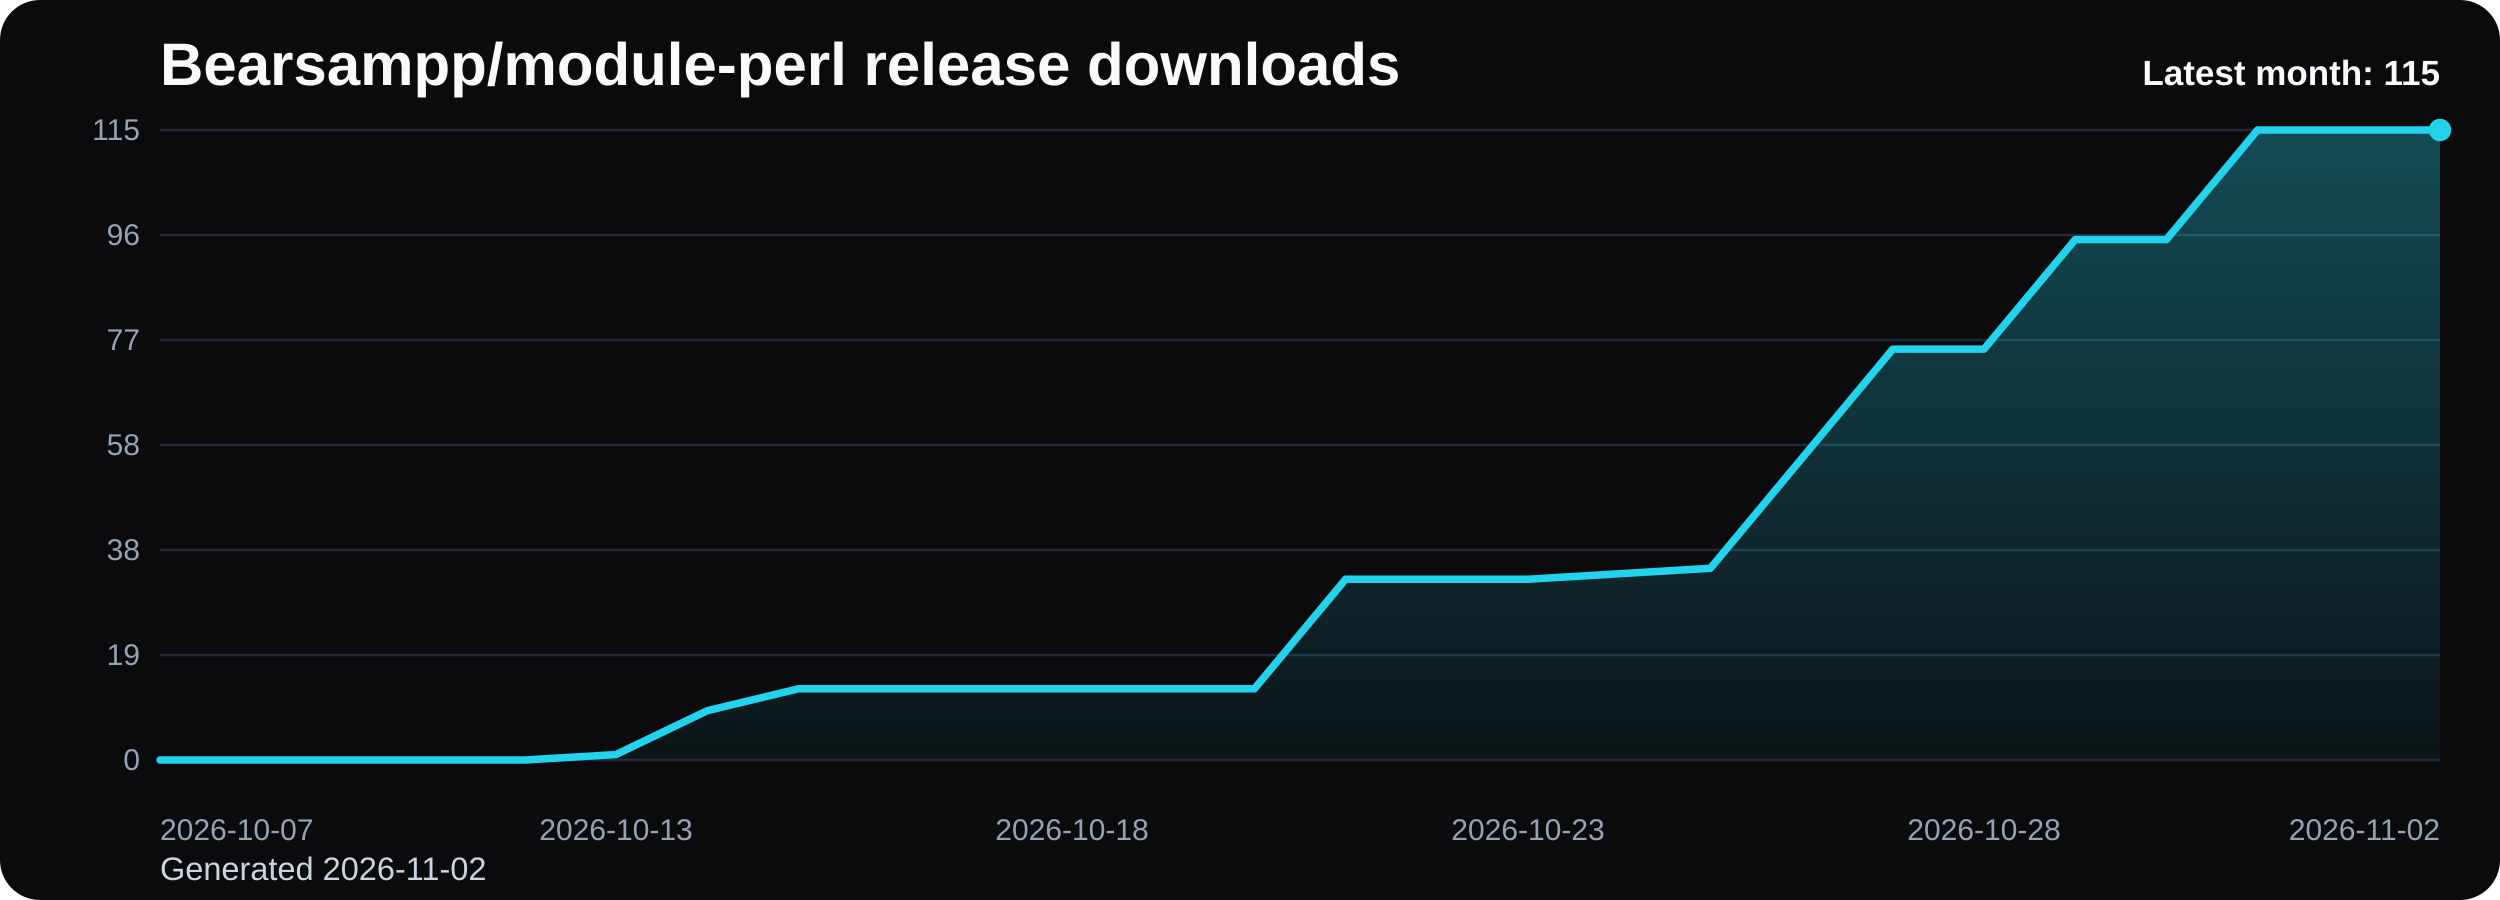
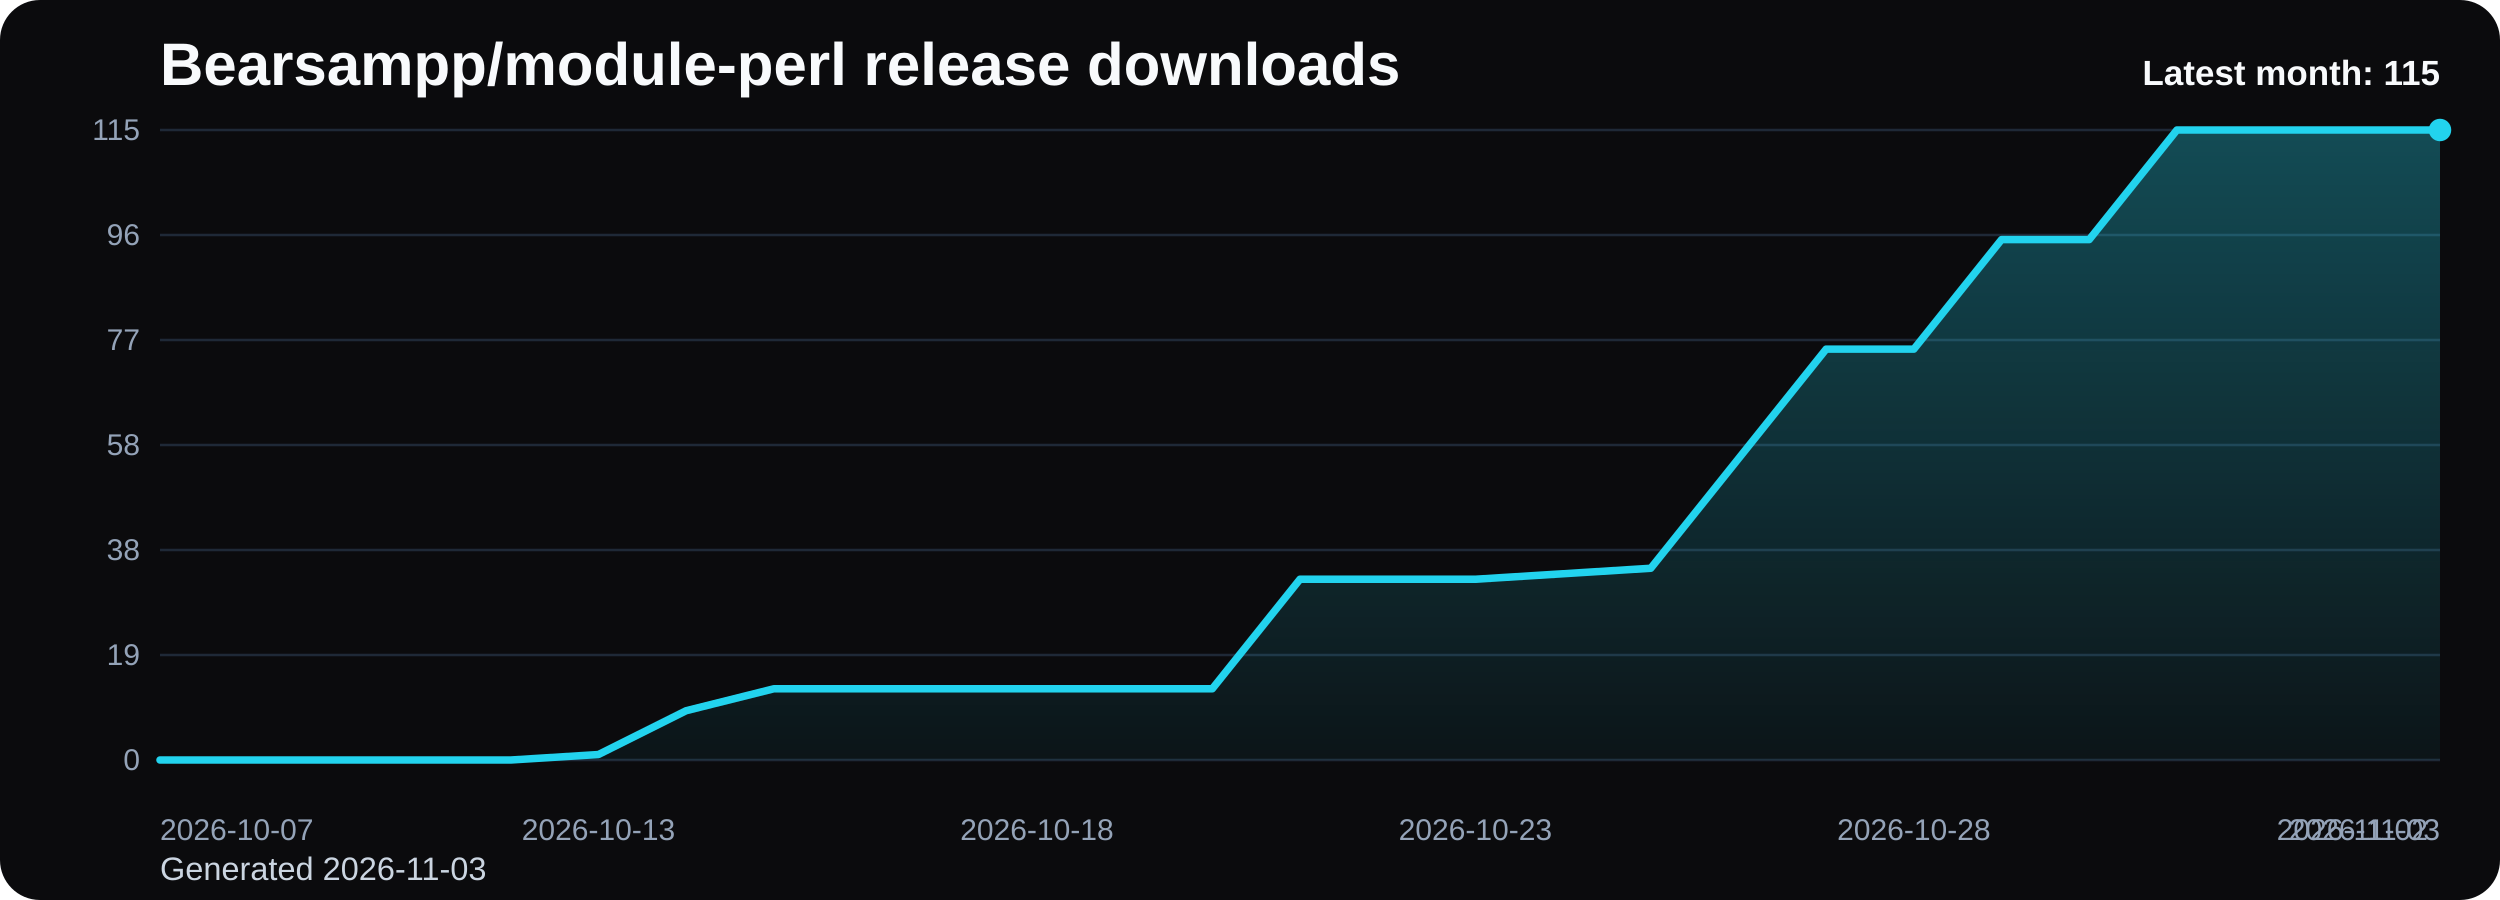
<svg xmlns="http://www.w3.org/2000/svg" viewBox="0 0 1000 360" role="img" aria-label="Bearsampp/module-perl release downloads chart">
  <defs>
    <linearGradient id="fill-monthly-black" x1="0" y1="0" x2="0" y2="1">
      <stop offset="0%" stop-color="#22d3ee" stop-opacity="0.32" />
      <stop offset="100%" stop-color="#22d3ee" stop-opacity="0.05" />
    </linearGradient>
    <style>
      .bg { fill: #0b0b0d; }
      .title { font: 700 24px Arial, sans-serif; fill: #f8fafc; }
      .sub { font: 400 13px Arial, sans-serif; fill: #cbd5e1; }
      .grid { stroke: #1f2937; stroke-width: 1; }
      .axis { font: 400 12px Arial, sans-serif; fill: #94a3b8; }
      .line { fill: none; stroke: #22d3ee; stroke-width: 3; stroke-linecap: round; stroke-linejoin: round; }
      .dot { fill: #22d3ee; }
      .value { font: 600 11px Arial, sans-serif; fill: #cbd5e1; }
      .latest { font: 700 14px Arial, sans-serif; fill: #f8fafc; }
    </style>
  </defs>
  <rect class="bg" x="0" y="0" width="1000" height="360" rx="16" />
  <text class="title" x="64" y="34">Bearsampp/module-perl release downloads</text>
-   <text class="sub" x="64" y="352">Generated 2026-11-02</text>
+   <text class="sub" x="64" y="352">Generated 2026-11-03</text>
  <line x1="64" y1="52.00" x2="976" y2="52.00" class="grid" />
  <text x="56" y="56.00" text-anchor="end" class="axis">115</text>
  <line x1="64" y1="94.00" x2="976" y2="94.00" class="grid" />
  <text x="56" y="98.00" text-anchor="end" class="axis">96</text>
  <line x1="64" y1="136.00" x2="976" y2="136.00" class="grid" />
  <text x="56" y="140.00" text-anchor="end" class="axis">77</text>
  <line x1="64" y1="178.00" x2="976" y2="178.00" class="grid" />
  <text x="56" y="182.00" text-anchor="end" class="axis">58</text>
  <line x1="64" y1="220.00" x2="976" y2="220.00" class="grid" />
  <text x="56" y="224.00" text-anchor="end" class="axis">38</text>
  <line x1="64" y1="262.00" x2="976" y2="262.00" class="grid" />
  <text x="56" y="266.00" text-anchor="end" class="axis">19</text>
  <line x1="64" y1="304.00" x2="976" y2="304.00" class="grid" />
  <text x="56" y="308.00" text-anchor="end" class="axis">0</text>
-   <path d="M 64.00 304 L 64.00 304.00 L 100.48 304.00 L 136.96 304.00 L 173.44 304.00 L 209.92 304.00 L 246.40 301.81 L 282.88 284.28 L 319.36 275.51 L 355.84 275.51 L 392.32 275.51 L 428.80 275.51 L 465.28 275.51 L 501.76 275.51 L 538.24 231.69 L 574.72 231.69 L 611.20 231.69 L 647.68 229.50 L 684.16 227.30 L 720.64 183.48 L 757.12 139.65 L 793.60 139.65 L 830.08 95.83 L 866.56 95.83 L 903.04 52.00 L 939.52 52.00 L 976.00 52.00 L 976.00 304 Z" fill="url(#fill-monthly-black)" />
-   <polyline class="line" points="64.00,304.00 100.48,304.00 136.96,304.00 173.44,304.00 209.92,304.00 246.40,301.81 282.88,284.28 319.36,275.51 355.84,275.51 392.32,275.51 428.80,275.51 465.28,275.51 501.76,275.51 538.24,231.69 574.72,231.69 611.20,231.69 647.68,229.50 684.16,227.30 720.64,183.48 757.12,139.65 793.60,139.65 830.08,95.83 866.56,95.83 903.04,52.00 939.52,52.00 976.00,52.00" />
+   <path d="M 64.00 304 L 64.00 304.00 L 99.08 304.00 L 134.15 304.00 L 169.23 304.00 L 204.31 304.00 L 239.38 301.81 L 274.46 284.28 L 309.54 275.51 L 344.62 275.51 L 379.69 275.51 L 414.77 275.51 L 449.85 275.51 L 484.92 275.51 L 520.00 231.69 L 555.08 231.69 L 590.15 231.69 L 625.23 229.50 L 660.31 227.30 L 695.38 183.48 L 730.46 139.65 L 765.54 139.65 L 800.62 95.83 L 835.69 95.83 L 870.77 52.00 L 905.85 52.00 L 940.92 52.00 L 976.00 52.00 L 976.00 304 Z" fill="url(#fill-monthly-black)" />
+   <polyline class="line" points="64.00,304.00 99.08,304.00 134.15,304.00 169.23,304.00 204.31,304.00 239.38,301.81 274.46,284.28 309.54,275.51 344.62,275.51 379.69,275.51 414.77,275.51 449.85,275.51 484.92,275.51 520.00,231.69 555.08,231.69 590.15,231.69 625.23,229.50 660.31,227.30 695.38,183.48 730.46,139.65 765.54,139.65 800.62,95.83 835.69,95.83 870.77,52.00 905.85,52.00 940.92,52.00 976.00,52.00" />
  <circle class="dot" cx="976.00" cy="52.00" r="4.5" />
  <text class="axis" x="64.00" y="336" text-anchor="start">2026-10-07</text>
-   <text class="axis" x="246.40" y="336" text-anchor="middle">2026-10-13</text>
-   <text class="axis" x="428.80" y="336" text-anchor="middle">2026-10-18</text>
-   <text class="axis" x="611.20" y="336" text-anchor="middle">2026-10-23</text>
-   <text class="axis" x="793.60" y="336" text-anchor="middle">2026-10-28</text>
-   <text class="axis" x="976.00" y="336" text-anchor="end">2026-11-02</text>
+   <text class="axis" x="239.38" y="336" text-anchor="middle">2026-10-13</text>
+   <text class="axis" x="414.77" y="336" text-anchor="middle">2026-10-18</text>
+   <text class="axis" x="590.15" y="336" text-anchor="middle">2026-10-23</text>
+   <text class="axis" x="765.54" y="336" text-anchor="middle">2026-10-28</text>
+   <text class="axis" x="940.92" y="336" text-anchor="middle">2026-11-02</text>
+   <text class="axis" x="976.00" y="336" text-anchor="end">2026-11-03</text>
  <text class="latest" x="976" y="34" text-anchor="end">Latest month: 115</text>
</svg>
